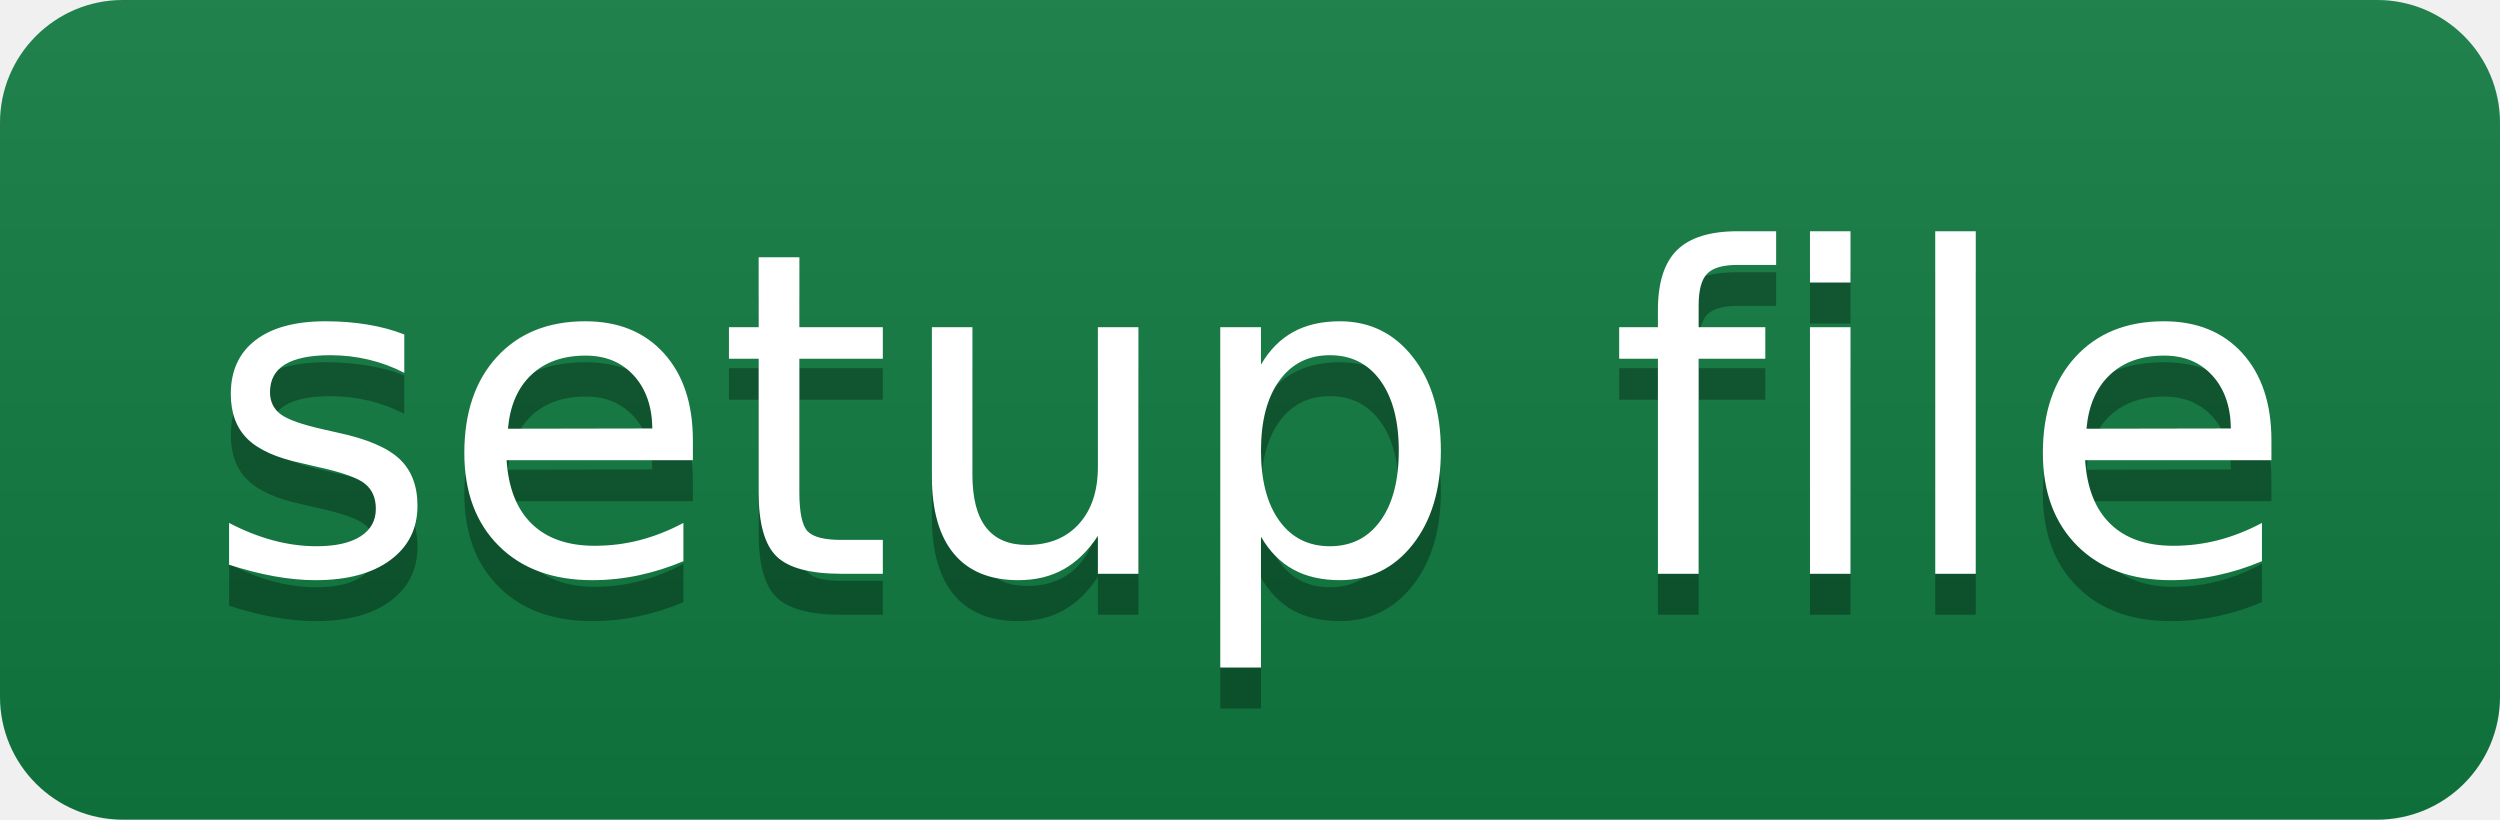
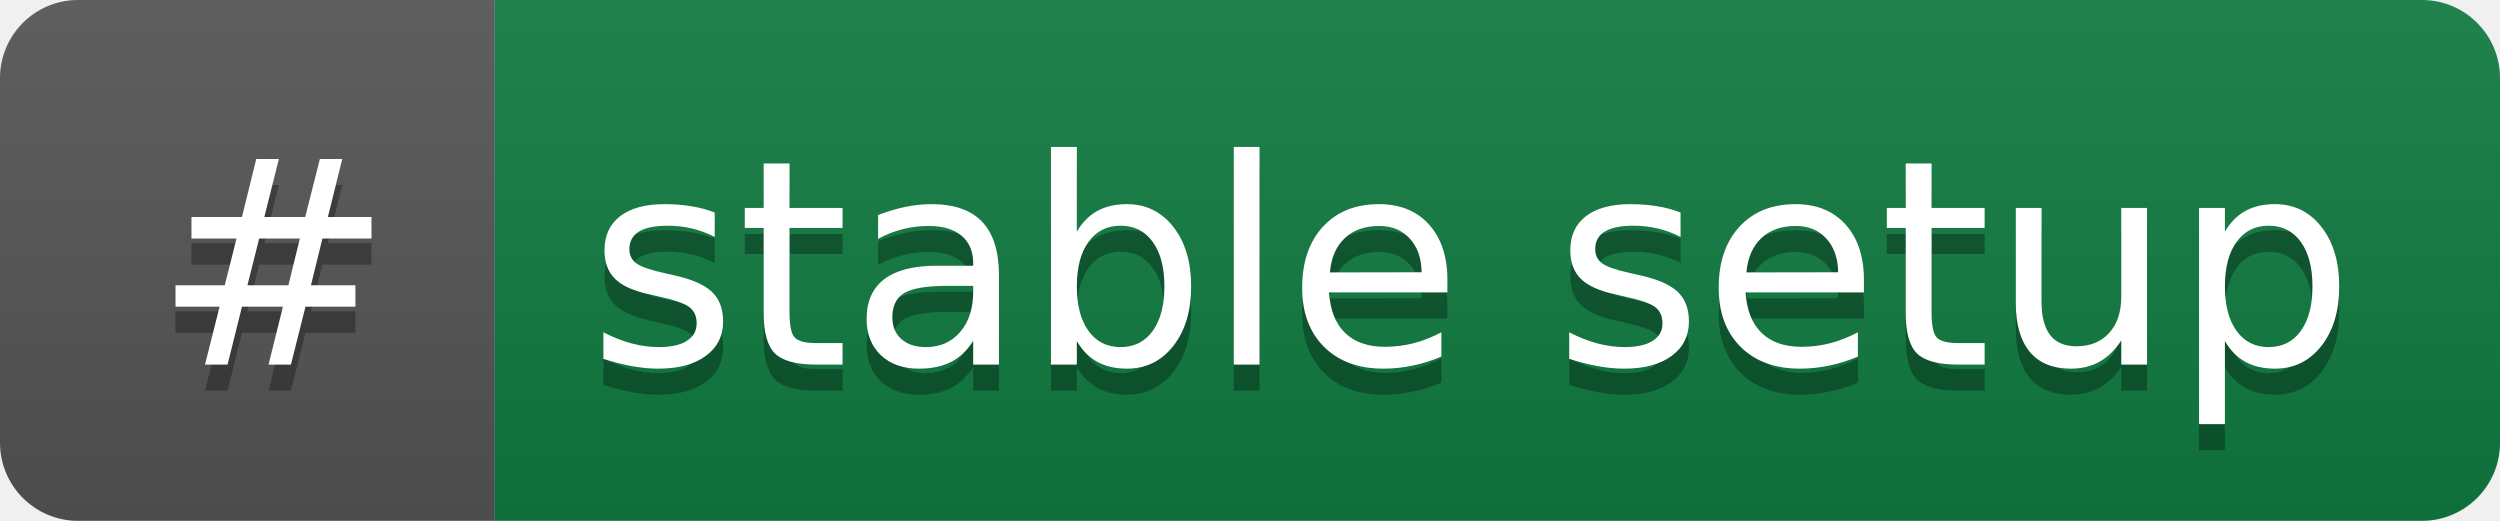
- <svg xmlns="http://www.w3.org/2000/svg" width="61" height="20" role="img" aria-label="setup file">
+ <svg xmlns="http://www.w3.org/2000/svg" width="96" height="20" role="img" aria-label="#: stable setup">
  <linearGradient id="s" x2="0" y2="100%">
    <stop offset="0" stop-color="#bbb" stop-opacity=".1" />
    <stop offset="1" stop-opacity=".1" />
  </linearGradient>
  <clipPath id="r">
-     <rect width="61" height="20" rx="3" fill="#fff" />
+     <rect width="96" height="20" rx="3" fill="#fff" />
  </clipPath>
  <g clip-path="url(#r)">
-     <rect width="0" height="20" fill="#107c41" />
-     <rect x="0" width="61" height="20" fill="#107c41" />
-     <rect width="61" height="20" fill="url(#s)" />
+     <rect width="19" height="20" fill="#555" />
+     <rect x="19" width="77" height="20" fill="#107c41" />
+     <rect width="96" height="20" fill="url(#s)" />
  </g>
  <g fill="#fff" text-anchor="middle" font-family="Verdana,Geneva,DejaVu Sans,sans-serif" text-rendering="geometricPrecision" font-size="110">
-     <text aria-hidden="true" x="305" y="150" fill="#010101" fill-opacity=".3" transform="scale(.1)" textLength="510">setup file</text>
-     <text x="305" y="140" transform="scale(.1)" fill="#fff" textLength="510">setup file</text>
+     <text aria-hidden="true" x="105" y="150" fill="#010101" fill-opacity=".3" transform="scale(.1)" textLength="90">#</text>
+     <text x="105" y="140" transform="scale(.1)" fill="#fff" textLength="90">#</text>
+     <text aria-hidden="true" x="565" y="150" fill="#010101" fill-opacity=".3" transform="scale(.1)" textLength="670">stable setup</text>
+     <text x="565" y="140" transform="scale(.1)" fill="#fff" textLength="670">stable setup</text>
  </g>
</svg>
